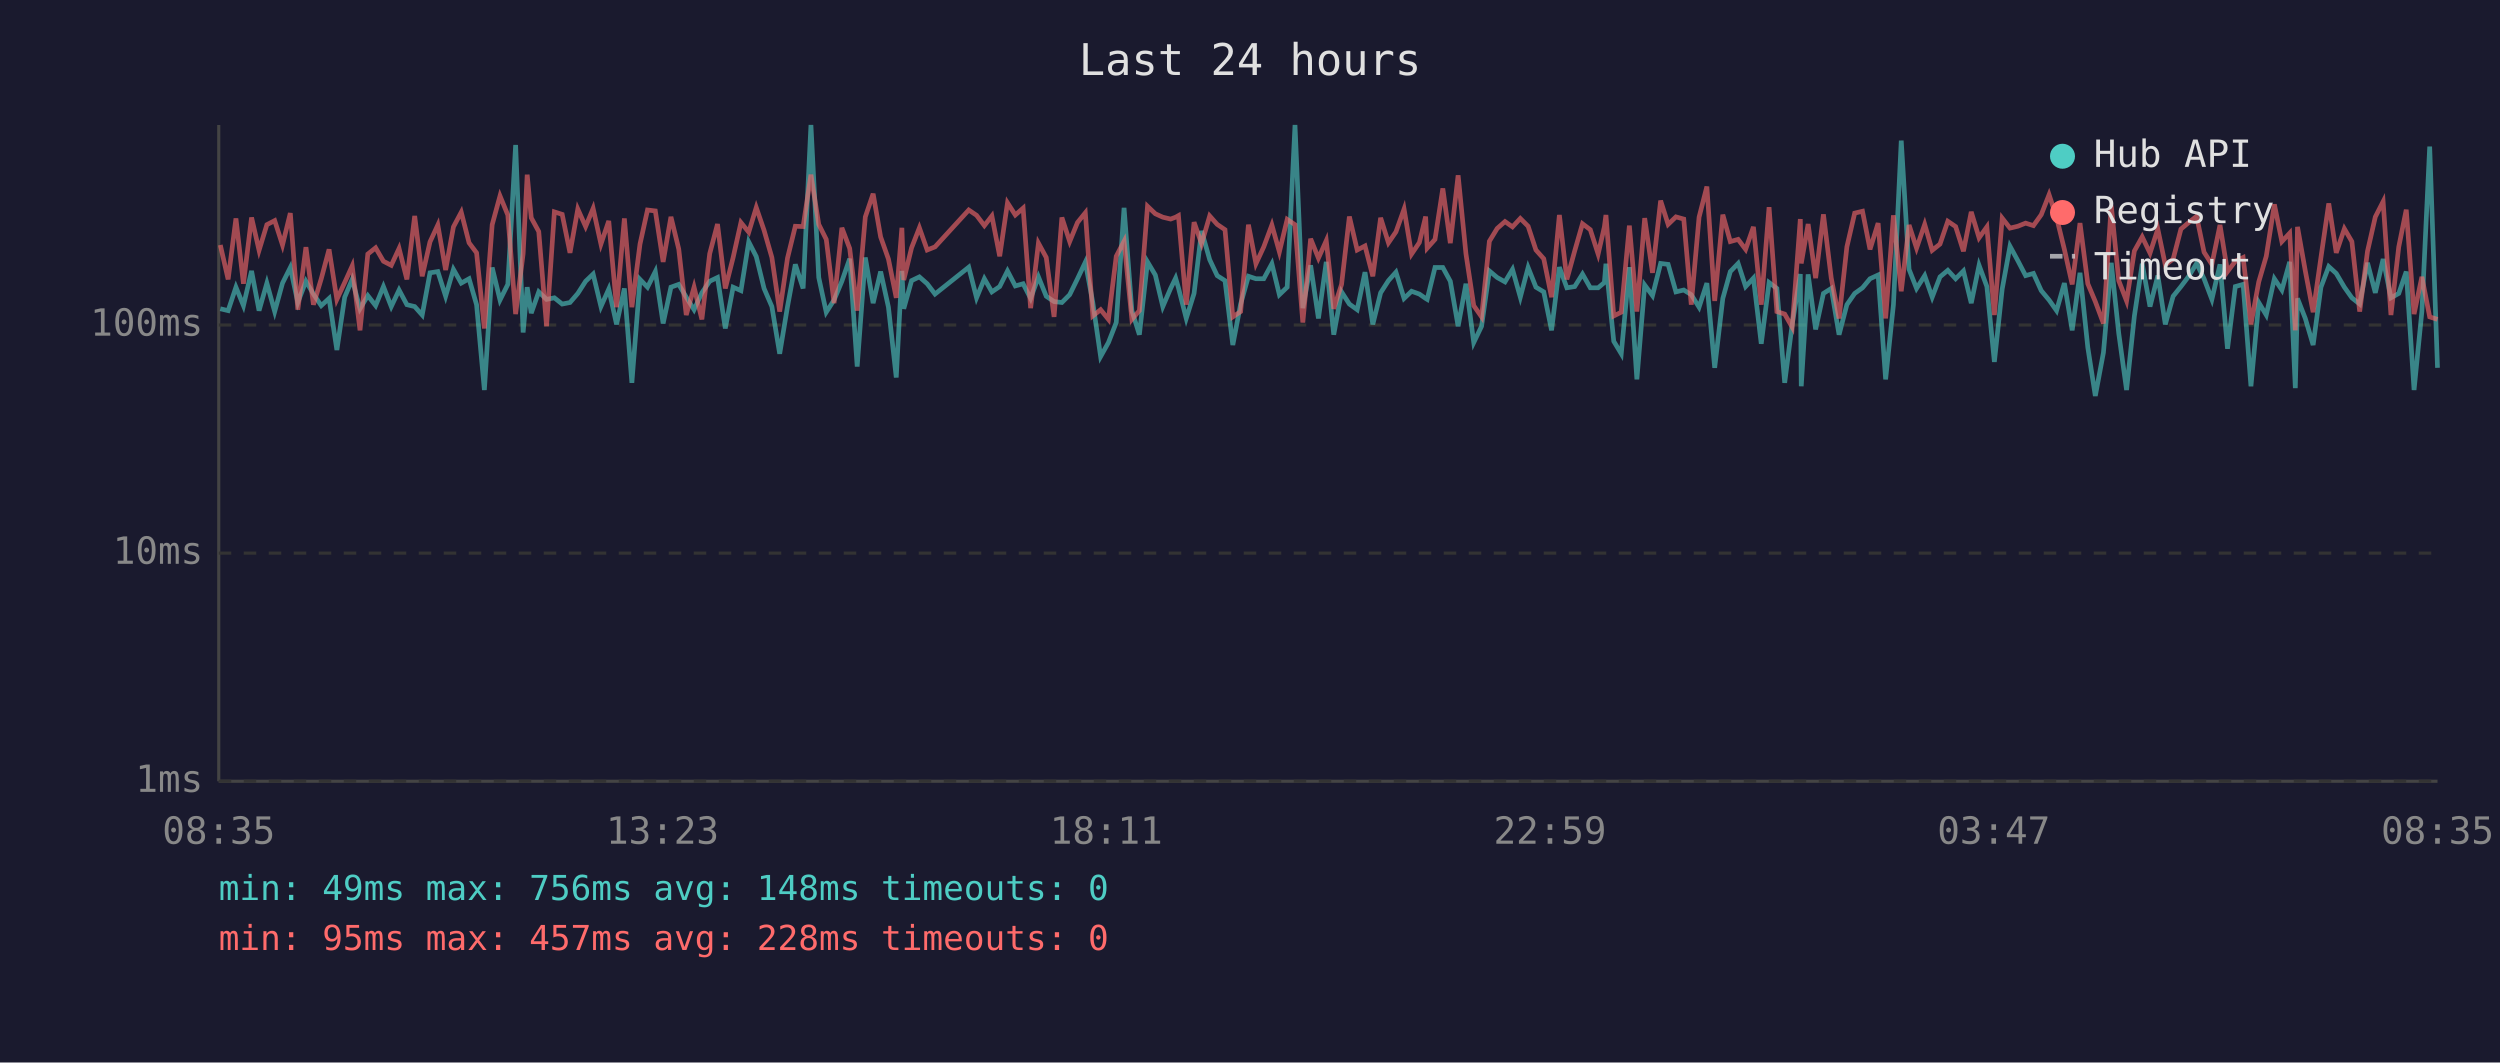
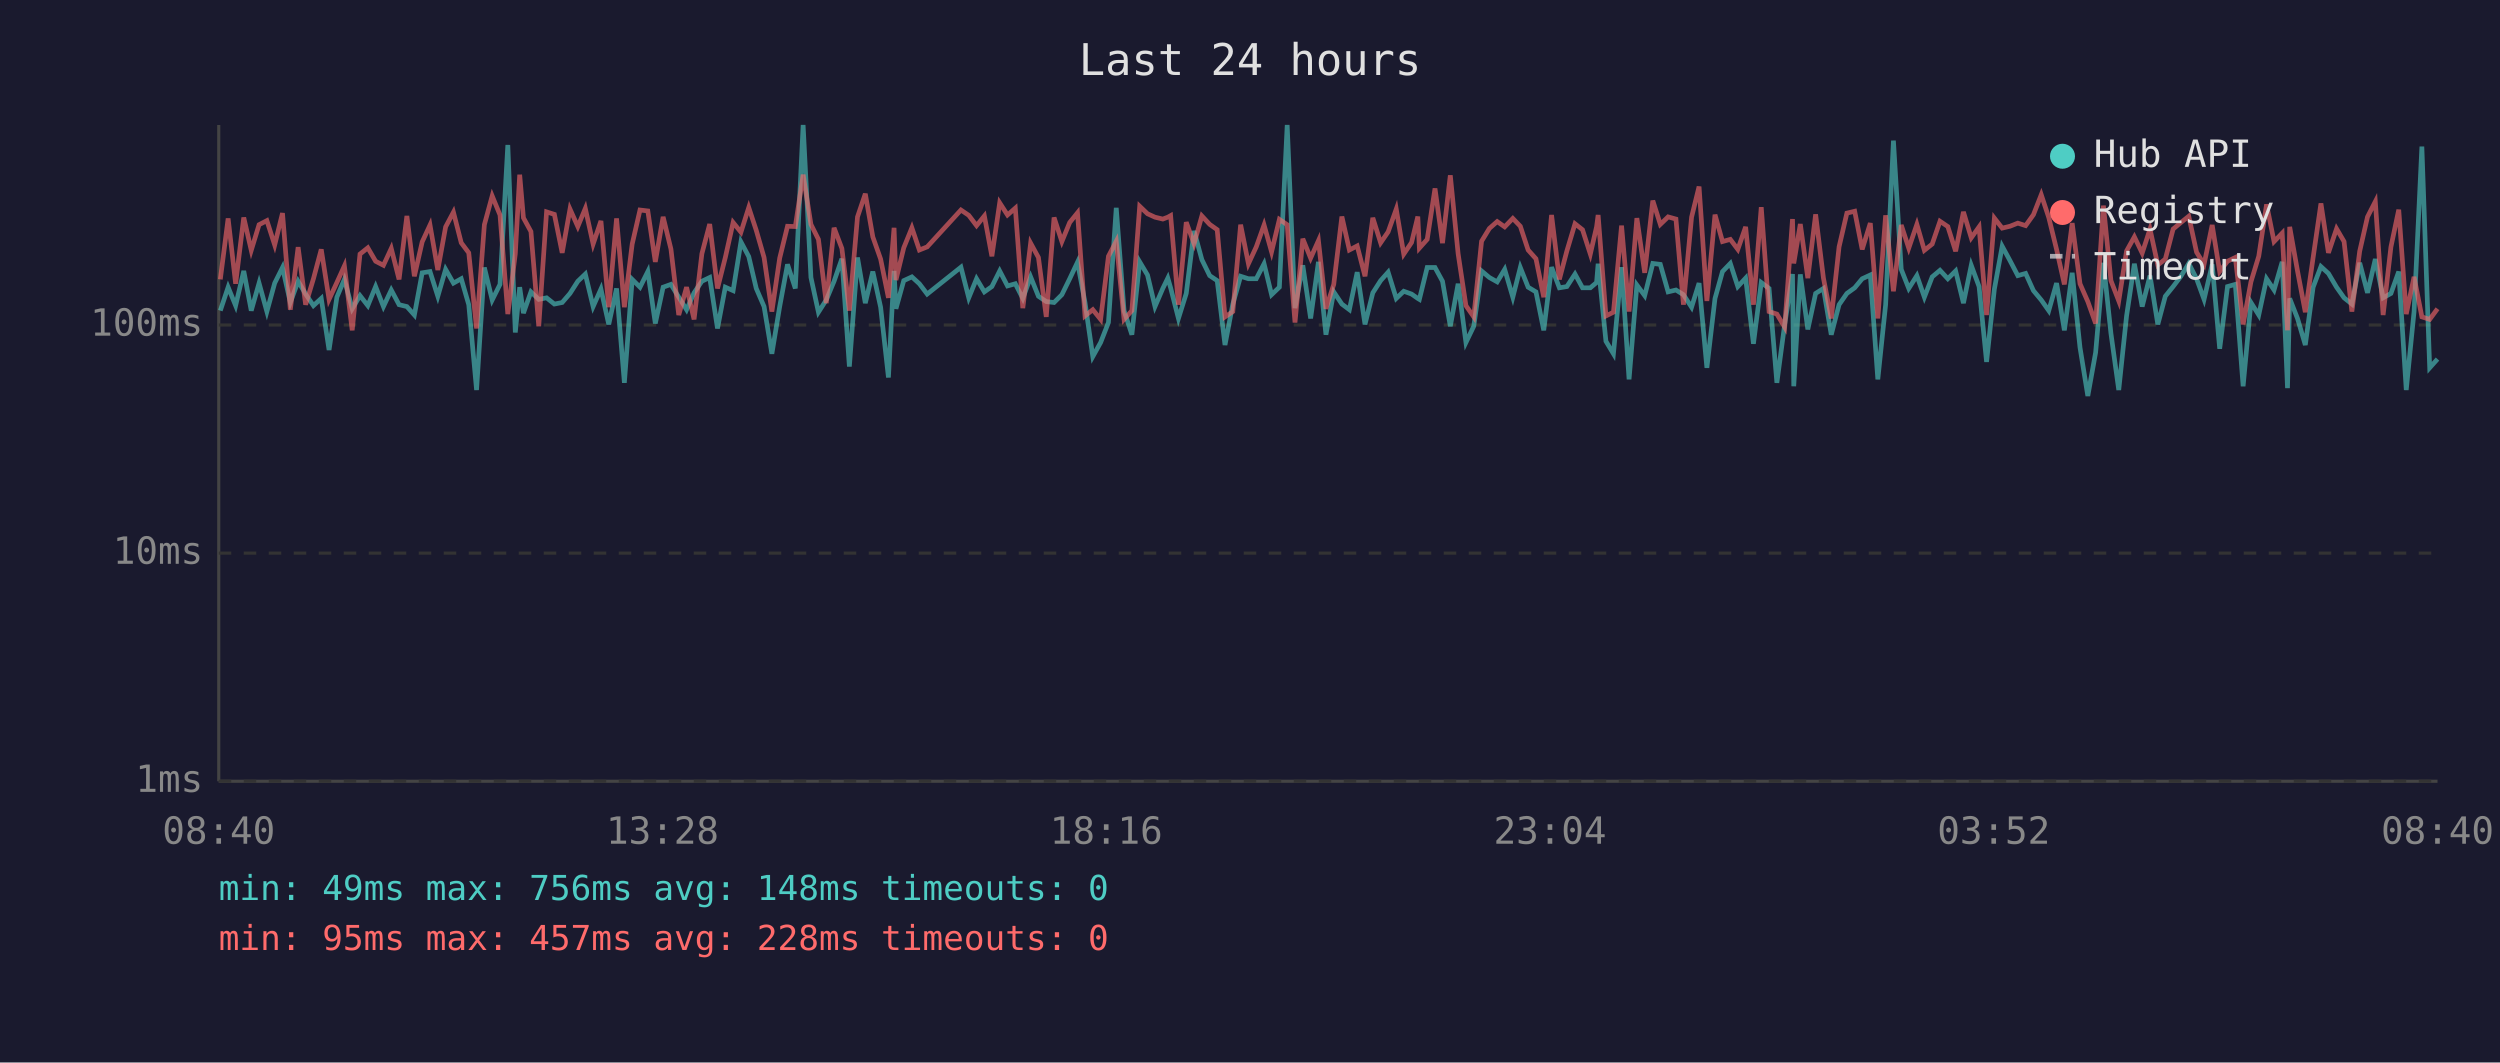
<svg xmlns="http://www.w3.org/2000/svg" viewBox="0 0 800 340" font-family="monospace" font-size="12">
  <rect width="800" height="340" fill="#1a1a2e" />
  <text x="400" y="24" fill="#e0e0e0" font-size="14" text-anchor="middle">Last 24 hours</text>
  <line x1="70" y1="40" x2="70" y2="250" stroke="#444" stroke-width="1" />
  <line x1="70" y1="250" x2="780" y2="250" stroke="#444" stroke-width="1" />
  <line x1="70" y1="250" x2="780" y2="250" stroke="#333" stroke-width="1" stroke-dasharray="4" />
  <text x="65" y="250" fill="#888" text-anchor="end" dominant-baseline="middle">1ms</text>
  <line x1="70" y1="177" x2="780" y2="177" stroke="#333" stroke-width="1" stroke-dasharray="4" />
  <text x="65" y="177" fill="#888" text-anchor="end" dominant-baseline="middle">10ms</text>
  <line x1="70" y1="104" x2="780" y2="104" stroke="#333" stroke-width="1" stroke-dasharray="4" />
  <text x="65" y="104" fill="#888" text-anchor="end" dominant-baseline="middle">100ms</text>
-   <text x="70" y="270" fill="#888" text-anchor="middle">08:35</text>
-   <text x="212" y="270" fill="#888" text-anchor="middle">13:23</text>
-   <text x="354" y="270" fill="#888" text-anchor="middle">18:11</text>
-   <text x="496" y="270" fill="#888" text-anchor="middle">22:59</text>
-   <text x="638" y="270" fill="#888" text-anchor="middle">03:47</text>
-   <text x="780" y="270" fill="#888" text-anchor="middle">08:35</text>
-   <polyline points="70.5,98.8 73.0,99.4 75.5,91.9 77.9,97.8 80.5,86.7 82.9,99.4 85.4,90.6 87.9,99.7 90.4,90.6 92.9,85.6 95.3,96.8 97.9,90.0 100.3,94.1 102.8,97.8 105.3,95.5 107.8,112.0 110.3,95.1 112.7,89.4 115.2,98.8 117.7,94.6 120.2,97.8 122.7,91.7 125.2,98.1 127.7,92.8 130.2,97.5 132.7,98.1 135.1,100.8 137.6,87.3 140.1,86.9 142.6,94.8 145.1,86.2 147.6,90.6 150.1,89.2 152.5,97.5 155.0,124.8 157.5,85.6 160.0,96.0 162.5,91.0 165.0,46.4 167.4,106.4 168.7,91.9 170.0,100.2 172.4,93.4 174.9,95.8 177.4,95.3 179.9,97.3 182.4,96.8 184.9,93.9 187.4,90.0 189.8,87.7 192.3,98.1 194.8,92.5 197.3,103.8 199.8,92.3 202.2,122.5 204.8,89.4 207.2,91.9 209.7,86.9 212.2,103.5 214.7,91.9 217.2,91.0 219.6,95.1 222.1,99.1 224.6,93.7 227.1,90.0 229.6,88.8 232.1,105.1 234.6,91.9 237.1,93.0 239.6,77.4 242.0,82.1 244.5,92.3 247.0,98.1 249.5,113.2 252.0,98.1 254.5,84.6 257.0,92.3 259.5,40.0 262.0,88.8 264.4,99.9 266.9,96.0 269.4,90.0 271.9,82.8 274.3,117.3 276.9,82.4 279.4,97.0 281.8,86.9 284.3,98.3 286.8,120.8 288.6,86.7 289.2,98.8 291.7,89.8 294.2,88.6 296.7,90.8 299.2,94.1 310.0,85.5 312.5,95.3 315.0,89.2 317.4,93.4 319.9,91.7 322.4,86.7 324.9,91.5 327.4,90.8 329.8,95.5 332.3,88.6 334.8,94.8 337.3,96.5 339.8,96.8 342.3,94.3 344.8,89.2 347.3,83.9 349.7,96.8 352.2,114.1 354.7,109.6 357.2,103.2 359.7,66.5 362.2,99.4 364.6,107.1 367.2,83.8 369.7,88.0 372.1,98.1 374.6,92.3 376.2,89.0 377.1,92.1 379.6,101.9 382.1,93.9 384.5,73.9 387.1,83.1 389.5,88.2 392.0,89.8 394.5,110.4 397.0,97.3 399.5,88.4 401.9,89.2 404.4,89.2 407.0,84.4 409.4,94.3 411.9,91.9 414.4,40.0 416.9,98.6 419.4,84.9 421.9,101.9 424.4,83.8 426.8,107.1 429.3,93.4 431.8,97.3 434.3,99.1 436.8,87.1 439.3,103.8 441.8,93.7 444.3,89.8 446.7,87.1 449.3,95.5 451.7,93.2 454.2,94.1 456.2,95.5 456.7,95.8 459.2,85.6 461.7,85.6 464.1,90.0 466.6,104.4 469.1,90.8 471.6,109.6 474.1,104.4 476.6,86.7 479.1,88.8 481.6,90.2 484.0,86.2 486.5,95.1 489.0,85.6 491.5,91.9 494.0,93.4 496.5,105.7 499.0,85.5 501.4,92.1 503.9,91.7 506.4,87.7 508.9,92.1 511.4,92.1 513.4,90.4 513.9,84.4 516.4,109.2 518.8,113.2 521.4,85.5 523.8,121.4 526.3,91.2 528.8,94.6 531.4,84.3 533.8,84.6 536.3,93.4 538.8,92.8 541.2,94.3 543.7,98.3 546.2,90.6 548.7,117.7 551.3,95.5 553.7,86.9 556.2,84.3 558.6,91.7 561.1,89.0 563.6,110.0 566.1,90.4 568.6,92.3 571.1,122.5 573.5,103.8 576.1,87.7 576.4,123.6 578.6,87.8 581.0,105.4 583.5,93.9 586.0,92.3 588.5,107.1 591.0,97.5 593.5,93.9 596.0,92.1 598.4,89.2 601.0,88.0 603.4,121.4 605.9,97.5 608.4,45.0 610.9,86.2 613.3,92.3 615.9,88.2 618.3,95.1 620.8,88.6 623.3,86.5 625.8,89.2 628.3,86.7 630.8,97.0 633.3,84.9 635.8,91.7 638.2,115.8 640.7,92.5 643.2,78.8 645.7,83.4 648.2,88.2 650.7,87.5 653.2,93.0 655.7,96.0 658.1,99.4 660.6,90.6 663.1,105.7 665.6,87.3 668.1,111.2 670.5,126.7 673.1,112.8 675.6,84.1 678.0,106.7 680.5,124.8 683.0,101.1 685.5,84.4 688.0,98.1 690.5,88.2 692.9,103.8 695.4,94.8 697.9,91.7 700.4,88.4 702.9,84.3 705.3,89.2 707.8,95.8 710.4,84.6 712.8,111.6 715.3,91.7 717.8,91.0 720.3,123.6 722.8,96.8 725.2,100.8 727.8,89.2 730.2,92.8 732.7,83.8 734.5,124.2 735.2,95.5 737.7,101.9 740.2,110.4 742.7,91.9 745.2,85.3 747.6,87.5 750.2,91.9 752.6,95.3 755.1,97.3 757.6,84.1 760.1,93.7 762.6,82.9 765.1,95.3 767.6,93.9 770.0,86.9 772.5,124.8 775.0,99.7 777.5,46.9 780.0,117.7" fill="none" stroke="#4ecdc4" stroke-width="1.5" opacity="0.6" />
-   <polyline points="70.5,78.4 73.0,89.4 75.5,69.9 77.9,90.8 80.5,69.6 82.9,80.1 85.4,71.9 87.9,70.6 90.4,78.4 92.9,68.2 95.3,99.1 97.9,79.1 100.3,97.5 102.8,89.2 105.3,79.8 107.8,95.8 110.3,90.4 112.7,85.1 115.2,105.7 117.7,81.3 120.2,79.3 122.7,83.6 125.2,84.9 127.7,79.5 130.2,89.4 132.7,69.1 135.1,88.4 137.6,77.4 140.1,72.0 142.6,86.4 145.1,72.6 147.6,67.9 150.1,77.7 152.5,80.9 155.0,105.1 157.5,71.9 160.0,62.7 162.5,68.8 165.0,100.5 167.4,81.2 168.7,55.9 170.0,69.7 172.4,74.1 174.9,104.4 177.4,67.8 179.9,68.6 182.4,80.9 184.9,66.9 187.4,72.5 189.8,66.7 192.3,78.1 194.8,70.7 197.3,98.3 199.8,69.9 202.2,98.3 204.8,78.1 207.2,67.2 209.7,67.5 212.2,83.8 214.7,69.4 217.2,79.7 219.6,100.8 222.1,91.9 224.6,102.2 227.1,81.2 229.6,71.7 232.1,92.3 234.6,82.4 237.1,71.2 239.6,74.3 242.0,66.4 244.5,73.7 247.0,82.4 249.5,99.7 252.0,82.6 254.5,72.4 257.0,72.5 259.5,55.9 262.0,71.8 264.4,76.6 266.9,97.0 269.4,72.9 271.9,79.5 274.3,99.4 276.9,69.4 279.4,62.0 281.8,75.8 284.3,82.9 286.8,95.3 288.6,72.9 289.2,89.6 291.7,79.3 294.2,72.9 296.7,80.0 299.2,79.0 310.0,67.2 312.5,68.9 315.0,72.2 317.4,69.1 319.9,82.0 322.4,64.9 324.9,68.8 327.4,66.6 329.8,98.6 332.3,77.8 334.8,82.4 337.3,101.4 339.8,69.6 342.3,77.3 344.8,71.2 347.3,68.1 349.7,101.1 352.2,99.1 354.7,102.2 357.2,82.0 359.7,77.2 362.2,102.2 364.6,99.4 367.2,66.0 369.7,68.4 372.1,69.5 374.6,70.1 376.2,69.5 377.1,69.0 379.6,97.5 382.1,71.1 384.5,78.0 387.1,69.1 389.5,71.8 392.0,73.5 394.5,101.4 397.0,99.7 399.5,71.9 401.9,84.4 404.4,79.0 407.0,72.0 409.4,80.6 411.9,70.2 414.4,71.9 416.9,103.2 419.4,76.4 421.9,82.6 424.4,77.0 426.8,98.8 429.3,91.0 431.8,69.3 434.3,80.0 436.8,78.7 439.3,88.4 441.8,69.7 444.3,77.7 446.7,74.2 449.3,66.9 451.7,81.3 454.2,77.6 456.2,69.3 456.7,79.4 459.2,76.6 461.7,60.3 464.1,77.8 466.6,56.1 469.1,81.2 471.6,97.8 474.1,101.4 476.6,77.2 479.1,73.1 481.6,70.9 484.0,72.6 486.5,69.9 489.0,72.4 491.5,80.0 494.0,82.8 496.5,95.1 499.0,68.8 501.4,89.4 503.9,80.3 506.4,71.6 508.9,73.5 511.4,81.3 513.4,72.6 513.9,68.8 516.4,101.1 518.8,99.9 521.4,72.2 523.8,99.7 526.3,69.8 528.8,87.3 531.4,64.2 533.8,71.8 536.3,69.4 538.8,70.1 541.2,97.5 543.7,69.5 546.2,59.7 548.7,96.3 551.3,68.7 553.7,77.3 556.2,76.6 558.6,79.8 561.1,72.6 563.6,97.5 566.1,66.3 568.6,99.7 571.1,100.5 573.5,104.7 576.1,70.1 576.4,84.3 578.6,71.7 581.0,89.0 583.5,68.6 586.0,89.0 588.5,101.9 591.0,79.0 593.5,68.2 596.0,67.6 598.4,79.8 601.0,71.4 603.4,101.9 605.9,68.9 608.4,93.2 610.9,72.0 613.3,79.4 615.9,71.8 618.3,80.1 620.8,78.1 623.3,70.8 625.8,72.5 628.3,80.4 630.8,67.8 633.3,76.1 635.8,72.6 638.2,100.8 640.7,69.8 643.2,73.0 645.7,72.4 648.2,71.4 650.7,72.2 653.2,68.7 655.7,62.3 658.1,69.6 660.6,79.8 663.1,91.0 665.6,71.4 668.1,90.8 670.5,96.5 673.1,103.5 675.6,65.8 678.0,89.8 680.5,96.3 683.0,80.3 685.5,75.8 688.0,81.0 690.5,73.3 692.9,84.8 695.4,82.9 697.9,73.3 700.4,71.2 702.9,69.2 705.3,80.7 707.8,84.6 710.4,72.0 712.8,86.9 715.3,83.6 717.8,82.4 720.3,103.8 722.8,90.2 725.2,82.0 727.8,65.4 730.2,77.3 732.7,74.6 734.5,105.7 735.2,72.6 737.7,86.7 740.2,99.9 742.7,82.4 745.2,65.1 747.6,80.9 750.2,73.2 752.6,77.3 755.1,99.7 757.6,80.4 760.1,69.4 762.6,64.5 765.1,100.8 767.6,79.0 770.0,67.1 772.5,100.5 775.0,88.6 777.5,101.4 780.0,102.2" fill="none" stroke="#ff6b6b" stroke-width="1.5" opacity="0.6" />
+   <text x="70" y="270" fill="#888" text-anchor="middle">08:40</text>
+   <text x="212" y="270" fill="#888" text-anchor="middle">13:28</text>
+   <text x="354" y="270" fill="#888" text-anchor="middle">18:16</text>
+   <text x="496" y="270" fill="#888" text-anchor="middle">23:04</text>
+   <text x="638" y="270" fill="#888" text-anchor="middle">03:52</text>
+   <text x="780" y="270" fill="#888" text-anchor="middle">08:40</text>
+   <polyline points="70.5,99.4 73.0,91.9 75.4,97.8 78.0,86.7 80.4,99.4 82.9,90.6 85.4,99.7 87.9,90.6 90.4,85.6 92.9,96.8 95.4,90.0 97.8,94.1 100.3,97.8 102.8,95.5 105.3,112.0 107.8,95.1 110.2,89.4 112.7,98.8 115.2,94.6 117.7,97.8 120.2,91.7 122.7,98.1 125.2,92.8 127.7,97.5 130.2,98.1 132.6,100.8 135.1,87.3 137.6,86.9 140.1,94.8 142.6,86.2 145.1,90.6 147.6,89.2 150.0,97.5 152.5,124.8 155.0,85.6 157.5,96.0 160.0,91.0 162.5,46.4 164.9,106.4 166.3,91.9 167.5,100.2 169.9,93.4 172.4,95.8 174.9,95.3 177.4,97.3 179.9,96.8 182.4,93.9 184.9,90.0 187.3,87.7 189.8,98.1 192.3,92.5 194.8,103.8 197.3,92.3 199.8,122.5 202.3,89.4 204.8,91.9 207.3,86.9 209.7,103.5 212.2,91.9 214.7,91.0 217.2,95.1 219.7,99.1 222.1,93.7 224.6,90.0 227.1,88.8 229.6,105.1 232.1,91.9 234.6,93.0 237.1,77.4 239.6,82.1 242.0,92.3 244.5,98.1 247.0,113.2 249.5,98.1 252.0,84.6 254.5,92.3 257.0,40.0 259.5,88.8 261.9,99.9 264.4,96.0 266.9,90.0 269.4,82.8 271.8,117.3 274.4,82.4 276.9,97.0 279.3,86.9 281.8,98.3 284.3,120.8 286.1,86.7 286.7,98.8 289.2,89.8 291.8,88.6 294.2,90.8 296.7,94.1 307.5,85.5 310.0,95.3 312.5,89.2 315.0,93.4 317.4,91.7 319.9,86.7 322.4,91.5 324.9,90.8 327.3,95.5 329.8,88.6 332.3,94.8 334.8,96.5 337.3,96.8 339.8,94.3 342.3,89.2 344.8,83.9 347.2,96.8 349.7,114.1 352.2,109.6 354.7,103.2 357.2,66.5 359.7,99.4 362.2,107.1 364.7,83.8 367.2,88.0 369.6,98.1 372.1,92.3 373.7,89.0 374.6,92.1 377.1,101.9 379.6,93.9 382.1,73.9 384.6,83.1 387.1,88.2 389.5,89.8 392.0,110.4 394.5,97.3 397.0,88.4 399.5,89.2 402.0,89.2 404.5,84.4 406.9,94.3 409.4,91.9 411.9,40.0 414.4,98.6 416.9,84.9 419.4,101.9 421.9,83.8 424.3,107.1 426.8,93.4 429.4,97.3 431.8,99.1 434.3,87.1 436.8,103.8 439.3,93.7 441.8,89.8 444.2,87.1 446.8,95.5 449.2,93.2 451.7,94.1 453.7,95.5 454.2,95.8 456.7,85.6 459.2,85.6 461.6,90.0 464.1,104.4 466.6,90.8 469.1,109.6 471.6,104.4 474.1,86.7 476.6,88.8 479.1,90.2 481.5,86.2 484.1,95.1 486.5,85.6 489.0,91.9 491.5,93.4 494.0,105.7 496.5,85.5 499.0,92.1 501.4,91.7 504.0,87.7 506.4,92.1 508.9,92.1 510.9,90.4 511.4,84.4 513.9,109.2 516.3,113.2 518.9,85.5 521.3,121.4 523.8,91.2 526.3,94.6 528.9,84.3 531.3,84.6 533.8,93.4 536.3,92.8 538.7,94.3 541.3,98.3 543.7,90.6 546.2,117.7 548.8,95.5 551.2,86.9 553.7,84.3 556.1,91.7 558.6,89.0 561.1,110.0 563.6,90.4 566.1,92.3 568.6,122.5 571.1,103.8 573.6,87.7 574.0,123.6 576.1,87.8 578.5,105.4 581.0,93.9 583.5,92.3 586.0,107.1 588.5,97.5 591.0,93.9 593.5,92.1 595.9,89.2 598.5,88.0 600.9,121.4 603.4,97.5 605.9,45.0 608.4,86.2 610.8,92.3 613.4,88.2 615.8,95.1 618.3,88.6 620.8,86.5 623.3,89.2 625.8,86.7 628.3,97.0 630.8,84.9 633.3,91.7 635.7,115.8 638.2,92.5 640.7,78.8 643.2,83.4 645.7,88.2 648.2,87.5 650.7,93.0 653.2,96.0 655.6,99.4 658.1,90.6 660.6,105.7 663.1,87.3 665.6,111.2 668.1,126.7 670.6,112.8 673.1,84.1 675.5,106.7 678.0,124.8 680.5,101.1 683.0,84.4 685.5,98.1 688.0,88.2 690.5,103.8 692.9,94.8 695.4,91.7 697.9,88.4 700.4,84.3 702.9,89.2 705.3,95.8 707.9,84.6 710.3,111.6 712.8,91.7 715.3,91.0 717.8,123.6 720.3,96.8 722.8,100.8 725.3,89.2 727.7,92.8 730.3,83.8 732.0,124.2 732.7,95.5 735.2,101.9 737.7,110.4 740.2,91.9 742.7,85.3 745.1,87.5 747.7,91.9 750.1,95.3 752.6,97.3 755.1,84.1 757.6,93.7 760.1,82.9 762.6,95.3 765.1,93.9 767.6,86.9 770.0,124.8 772.5,99.7 775.0,46.9 777.5,117.7 780.0,114.9" fill="none" stroke="#4ecdc4" stroke-width="1.5" opacity="0.6" />
+   <polyline points="70.5,89.4 73.0,69.9 75.4,90.8 78.0,69.6 80.4,80.1 82.9,71.9 85.4,70.6 87.9,78.4 90.4,68.2 92.9,99.1 95.4,79.1 97.8,97.5 100.3,89.2 102.8,79.8 105.3,95.8 107.8,90.4 110.2,85.1 112.7,105.7 115.2,81.3 117.7,79.3 120.2,83.6 122.7,84.9 125.2,79.5 127.7,89.4 130.2,69.1 132.6,88.4 135.1,77.4 137.6,72.0 140.1,86.4 142.6,72.6 145.1,67.9 147.6,77.7 150.0,80.9 152.5,105.1 155.0,71.9 157.5,62.7 160.0,68.8 162.5,100.5 164.9,81.2 166.3,55.9 167.5,69.7 169.9,74.1 172.4,104.4 174.9,67.8 177.4,68.6 179.9,80.9 182.4,66.9 184.9,72.5 187.3,66.7 189.8,78.1 192.3,70.7 194.8,98.3 197.3,69.9 199.8,98.3 202.3,78.1 204.8,67.2 207.3,67.5 209.7,83.8 212.2,69.4 214.7,79.7 217.2,100.8 219.7,91.9 222.1,102.2 224.6,81.2 227.1,71.7 229.6,92.3 232.1,82.4 234.6,71.2 237.1,74.3 239.6,66.4 242.0,73.7 244.5,82.4 247.0,99.7 249.5,82.6 252.0,72.4 254.5,72.5 257.0,55.9 259.5,71.8 261.9,76.6 264.4,97.0 266.9,72.9 269.4,79.5 271.8,99.4 274.4,69.4 276.9,62.0 279.3,75.8 281.8,82.9 284.3,95.3 286.1,72.9 286.7,89.6 289.2,79.3 291.8,72.9 294.2,80.0 296.7,79.0 307.5,67.2 310.0,68.9 312.5,72.2 315.0,69.1 317.4,82.0 319.9,64.9 322.4,68.8 324.9,66.6 327.3,98.6 329.8,77.8 332.3,82.4 334.8,101.4 337.3,69.6 339.8,77.3 342.3,71.2 344.8,68.1 347.2,101.1 349.7,99.1 352.2,102.2 354.7,82.0 357.2,77.2 359.7,102.2 362.2,99.4 364.7,66.0 367.2,68.4 369.6,69.5 372.1,70.1 373.7,69.5 374.6,69.0 377.1,97.5 379.6,71.1 382.1,78.0 384.6,69.1 387.1,71.8 389.5,73.5 392.0,101.4 394.5,99.7 397.0,71.9 399.5,84.4 402.0,79.0 404.5,72.0 406.9,80.6 409.4,70.2 411.9,71.9 414.4,103.2 416.9,76.4 419.4,82.6 421.9,77.0 424.3,98.8 426.8,91.0 429.4,69.3 431.8,80.0 434.3,78.7 436.8,88.4 439.3,69.7 441.8,77.7 444.2,74.2 446.8,66.9 449.2,81.3 451.7,77.6 453.7,69.3 454.2,79.4 456.7,76.6 459.2,60.3 461.6,77.8 464.1,56.1 466.6,81.2 469.1,97.8 471.6,101.4 474.1,77.2 476.6,73.1 479.1,70.9 481.5,72.6 484.1,69.9 486.5,72.4 489.0,80.0 491.5,82.8 494.0,95.1 496.5,68.8 499.0,89.4 501.4,80.3 504.0,71.6 506.4,73.5 508.9,81.3 510.9,72.6 511.4,68.8 513.9,101.1 516.3,99.9 518.9,72.2 521.3,99.7 523.8,69.8 526.3,87.3 528.9,64.2 531.3,71.8 533.8,69.4 536.3,70.1 538.7,97.5 541.3,69.5 543.7,59.7 546.2,96.3 548.8,68.7 551.2,77.3 553.7,76.6 556.1,79.8 558.6,72.6 561.1,97.5 563.6,66.3 566.1,99.7 568.6,100.5 571.1,104.7 573.6,70.1 574.0,84.3 576.1,71.7 578.5,89.0 581.0,68.6 583.5,89.0 586.0,101.9 588.5,79.0 591.0,68.2 593.5,67.6 595.9,79.8 598.5,71.4 600.9,101.9 603.4,68.9 605.9,93.2 608.4,72.0 610.8,79.4 613.4,71.8 615.8,80.1 618.3,78.1 620.8,70.8 623.3,72.5 625.8,80.4 628.3,67.8 630.8,76.1 633.3,72.6 635.7,100.8 638.2,69.8 640.7,73.0 643.2,72.4 645.7,71.4 648.2,72.2 650.7,68.7 653.2,62.3 655.6,69.6 658.1,79.8 660.6,91.0 663.1,71.4 665.6,90.8 668.1,96.5 670.6,103.5 673.1,65.8 675.5,89.8 678.0,96.3 680.5,80.3 683.0,75.8 685.5,81.0 688.0,73.3 690.5,84.8 692.9,82.9 695.4,73.3 697.9,71.2 700.4,69.2 702.9,80.7 705.3,84.6 707.9,72.0 710.3,86.9 712.8,83.6 715.3,82.4 717.8,103.8 720.3,90.2 722.8,82.0 725.3,65.4 727.7,77.3 730.3,74.6 732.0,105.7 732.7,72.6 735.2,86.7 737.7,99.9 740.2,82.4 742.7,65.1 745.1,80.9 747.7,73.2 750.1,77.3 752.6,99.7 755.1,80.4 757.6,69.4 760.1,64.5 762.6,100.8 765.1,79.0 767.6,67.1 770.0,100.5 772.5,88.6 775.0,101.4 777.5,102.2 780.0,98.8" fill="none" stroke="#ff6b6b" stroke-width="1.5" opacity="0.6" />
  <circle cx="660" cy="50" r="4" fill="#4ecdc4" />
  <text x="670" y="50" fill="#e0e0e0" dominant-baseline="middle">Hub API</text>
  <circle cx="660" cy="68" r="4" fill="#ff6b6b" />
  <text x="670" y="68" fill="#e0e0e0" dominant-baseline="middle">Registry</text>
  <line x1="656" y1="82" x2="664" y2="82" stroke="#e0e0e0" stroke-width="1.5" stroke-dasharray="4,3" opacity="0.7" />
  <text x="670" y="86" fill="#e0e0e0" dominant-baseline="middle">Timeout</text>
  <text x="70" y="288" fill="#4ecdc4" font-size="11">min: 49ms  max: 756ms  avg: 148ms  timeouts: 0</text>
  <text x="70" y="304" fill="#ff6b6b" font-size="11">min: 95ms  max: 457ms  avg: 228ms  timeouts: 0</text>
</svg>
